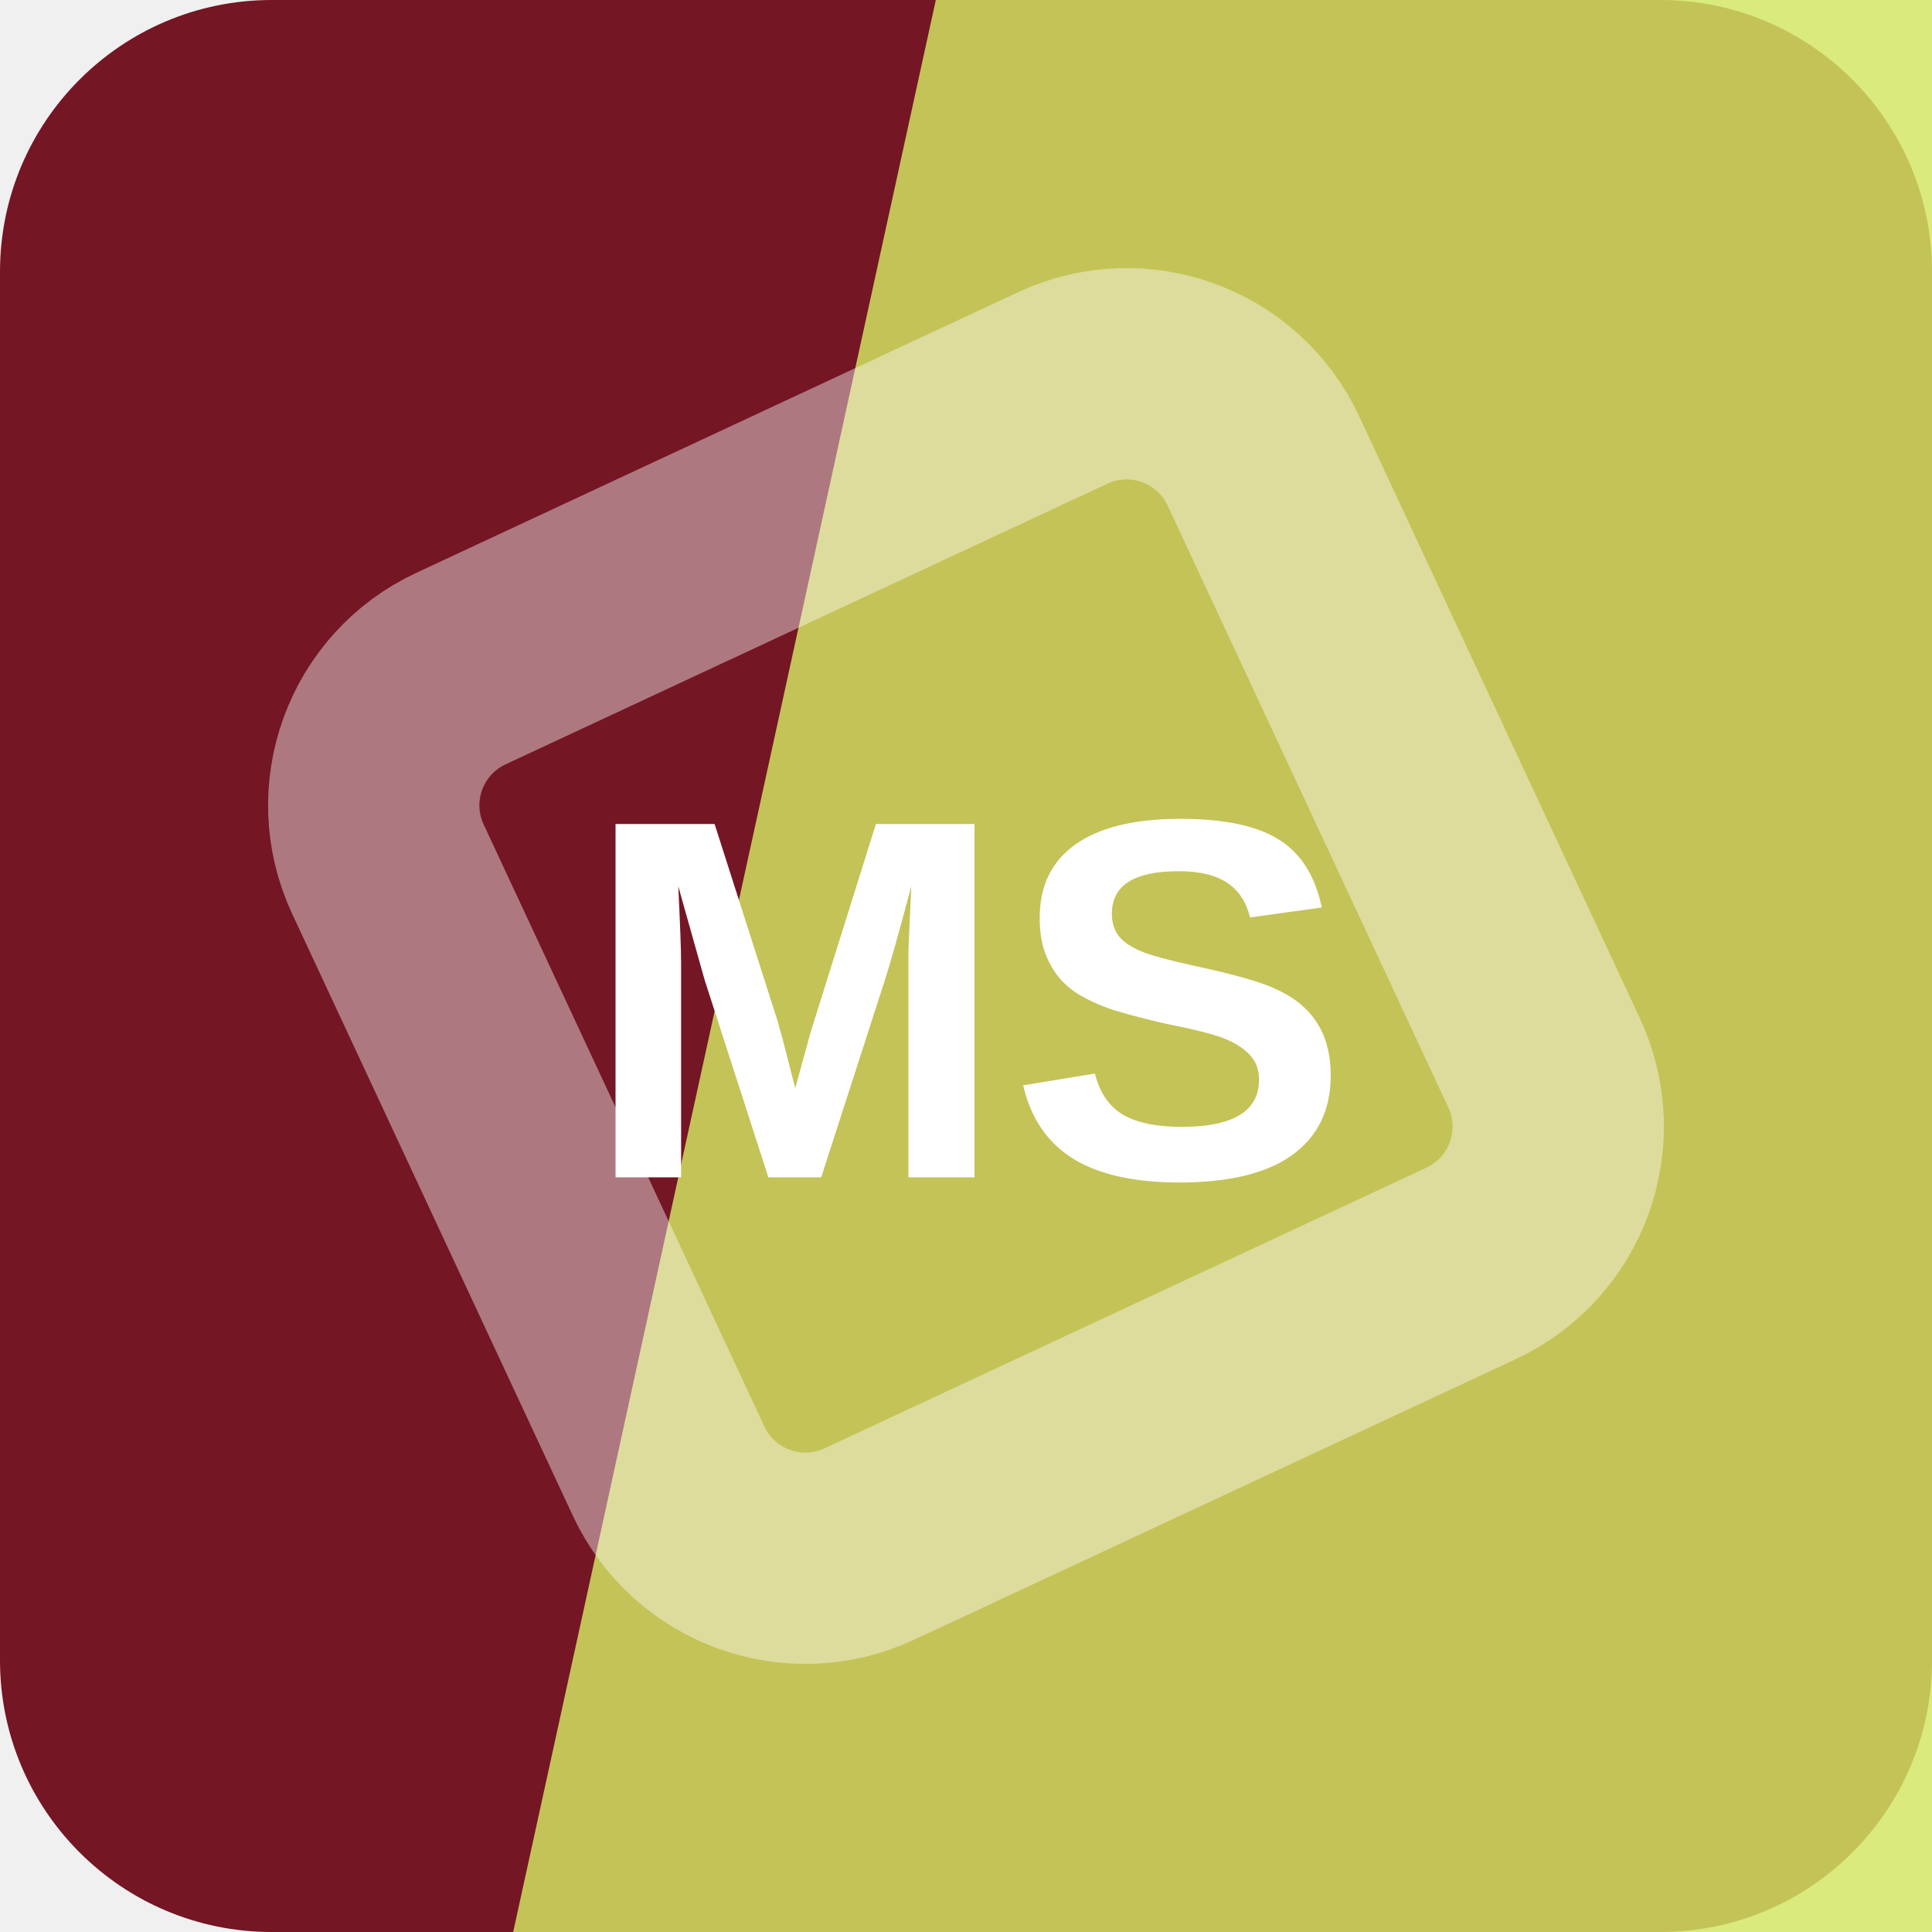
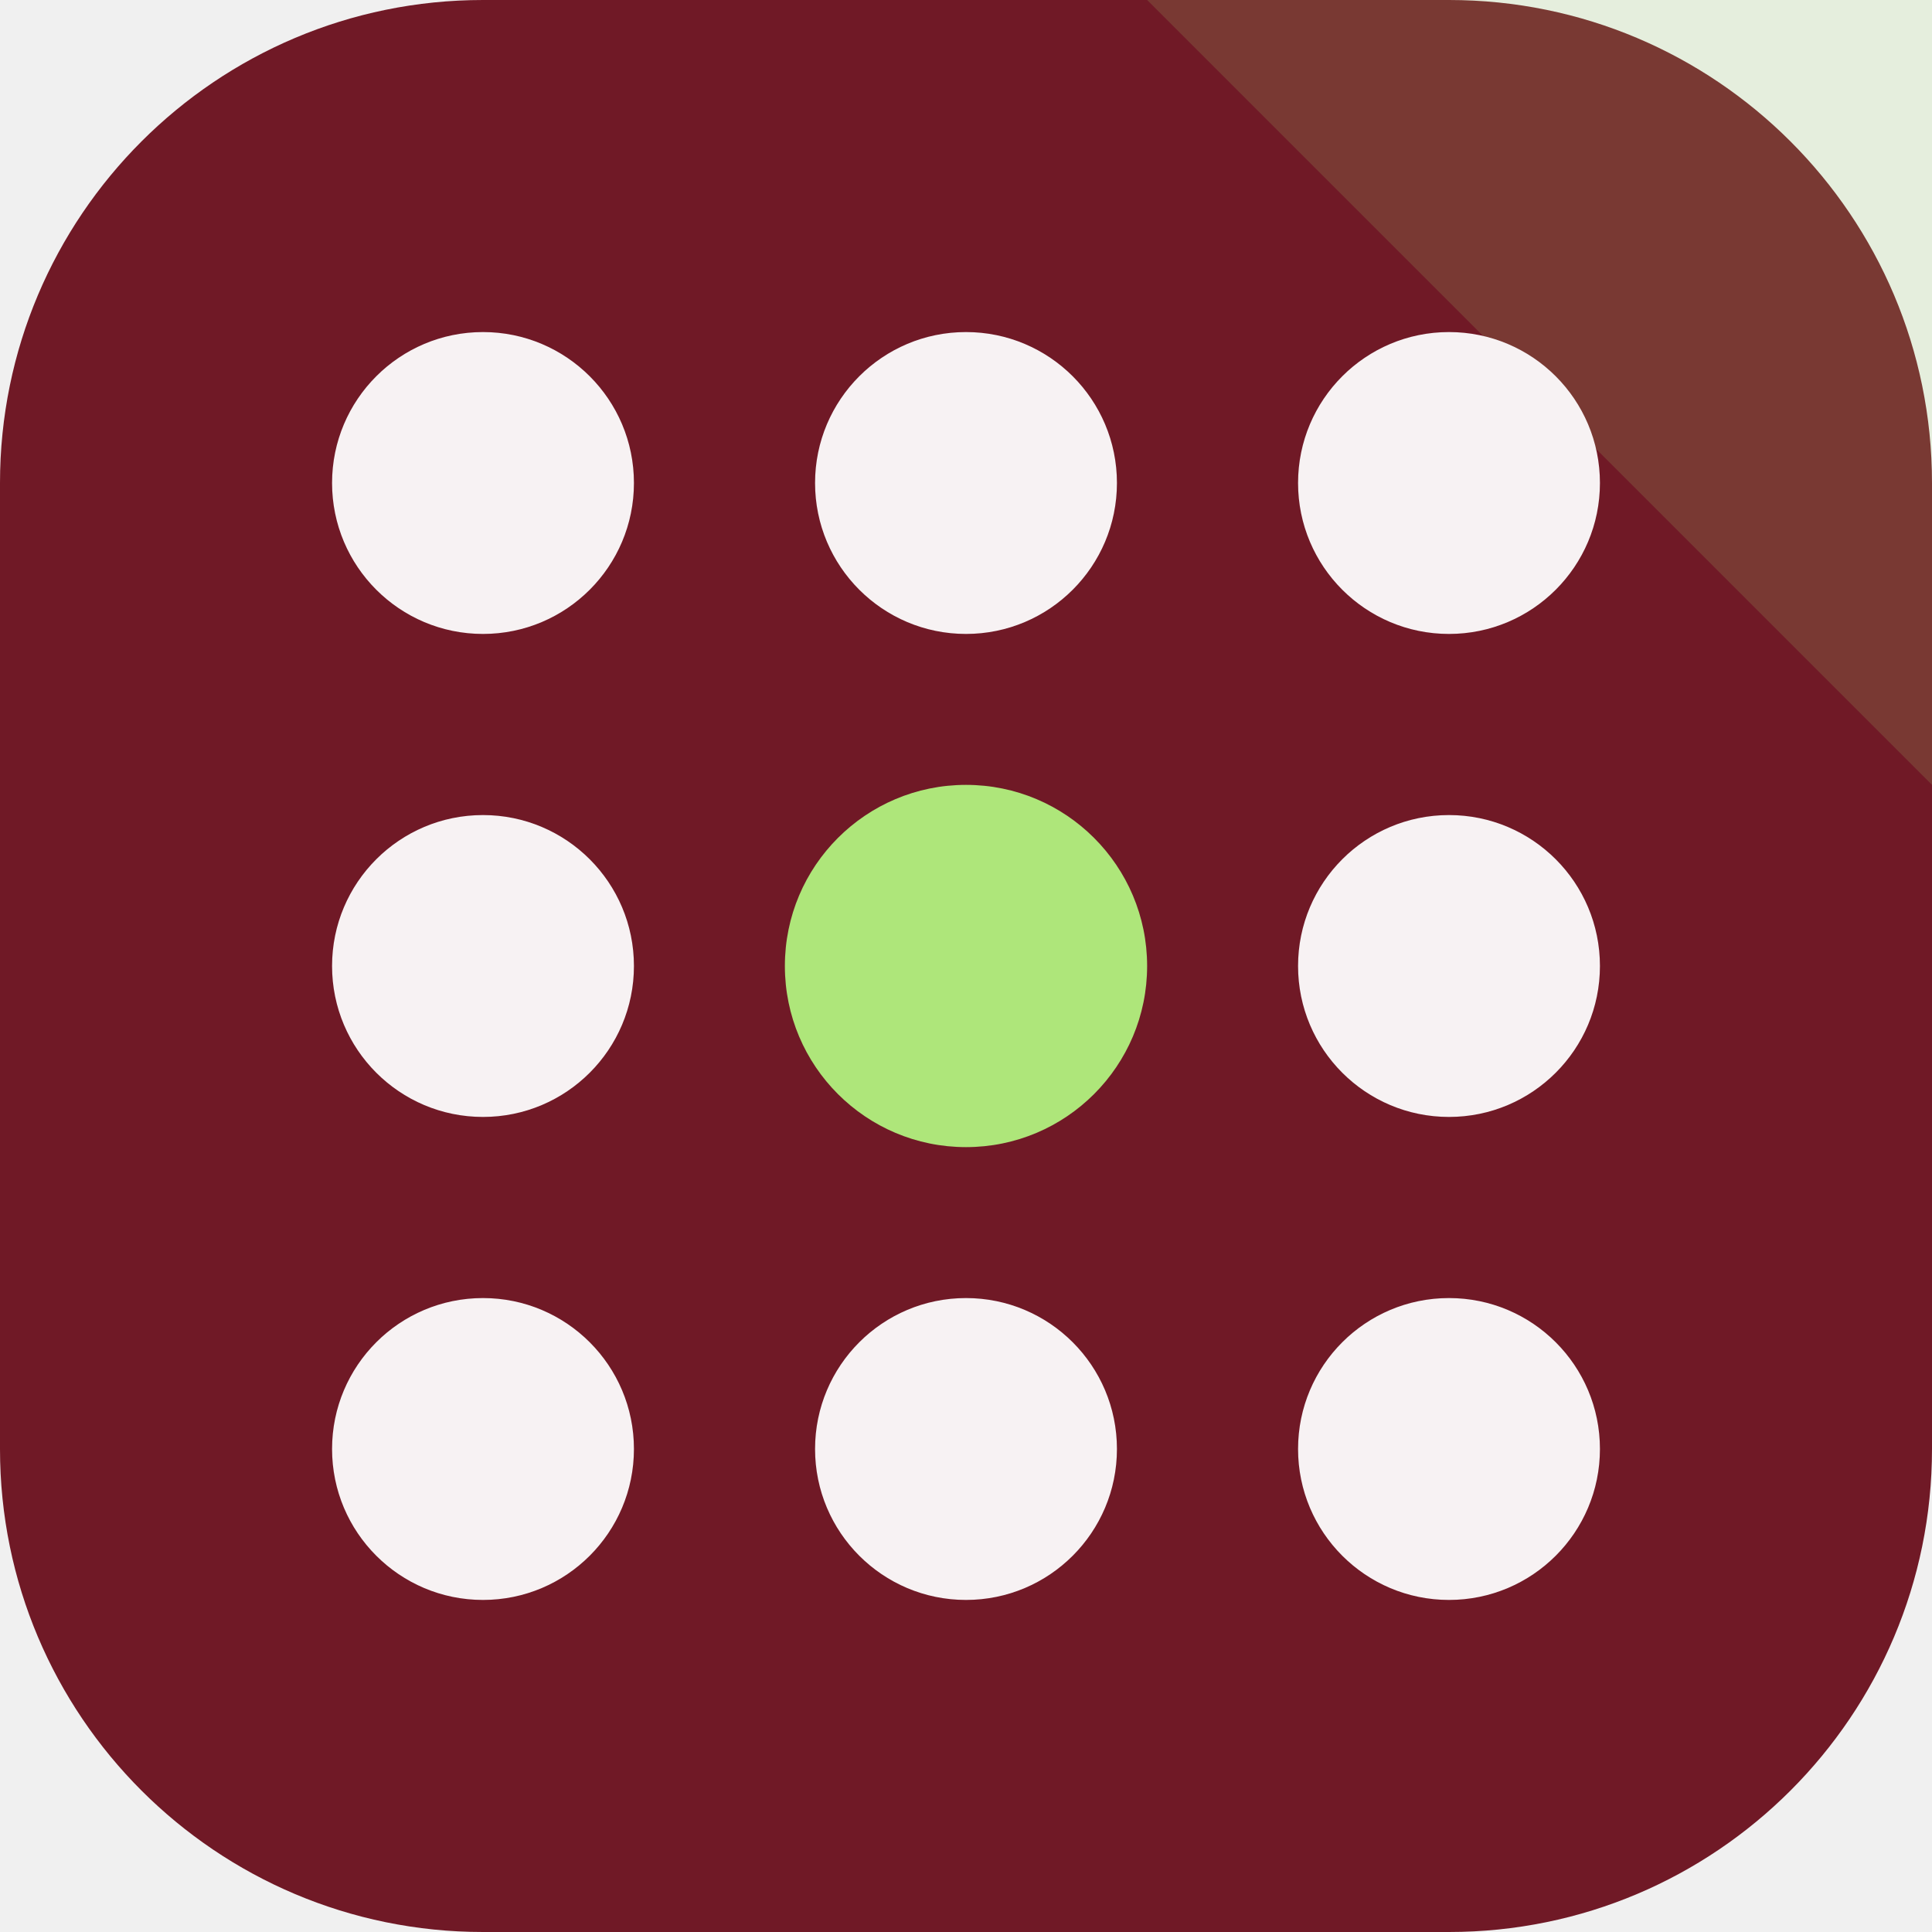
<svg xmlns="http://www.w3.org/2000/svg" width="64" height="64" viewBox="0 0 64 64" role="img">
-   <rect width="64" height="64" rx="9" fill="hsl(351 68% 27%)" />
-   <path d="M31 0h33v64H17Z" fill="hsl(69 75% 65%)" opacity="0.82" />
-   <g transform="rotate(200 32 32)" opacity="0.42">
-     <rect x="16" y="16" width="32" height="32" rx="5" fill="none" stroke="#ffffff" stroke-width="7" transform="rotate(45 32 32)" />
+   <rect width="64" height="64" rx="16" fill="hsl(351 63% 27%)" />
+   <path d="M64 0v26L38 0Z" fill="hsl(91 68% 69%)" opacity="0.16" />
+   <g transform="rotate(0 32 32)">
+     <circle cx="16" cy="16" r="5" fill="hsl(351 24% 96%)" />
+     <circle cx="32" cy="16" r="5" fill="hsl(351 24% 96%)" />
+     <circle cx="48" cy="16" r="5" fill="hsl(351 24% 96%)" />
+     <circle cx="16" cy="32" r="5" fill="hsl(351 24% 96%)" />
+     <circle cx="32" cy="32" r="6" fill="hsl(91 68% 69%)" />
+     <circle cx="48" cy="32" r="5" fill="hsl(351 24% 96%)" />
+     <circle cx="16" cy="48" r="5" fill="hsl(351 24% 96%)" />
+     <circle cx="32" cy="48" r="5" fill="hsl(351 24% 96%)" />
+     <circle cx="48" cy="48" r="5" fill="hsl(351 24% 96%)" />
  </g>
-   <text x="32" y="39" text-anchor="middle" fill="#ffffff" font-family="Arial,Helvetica,sans-serif" font-size="17" font-weight="700" letter-spacing="0">MS</text>
</svg>
